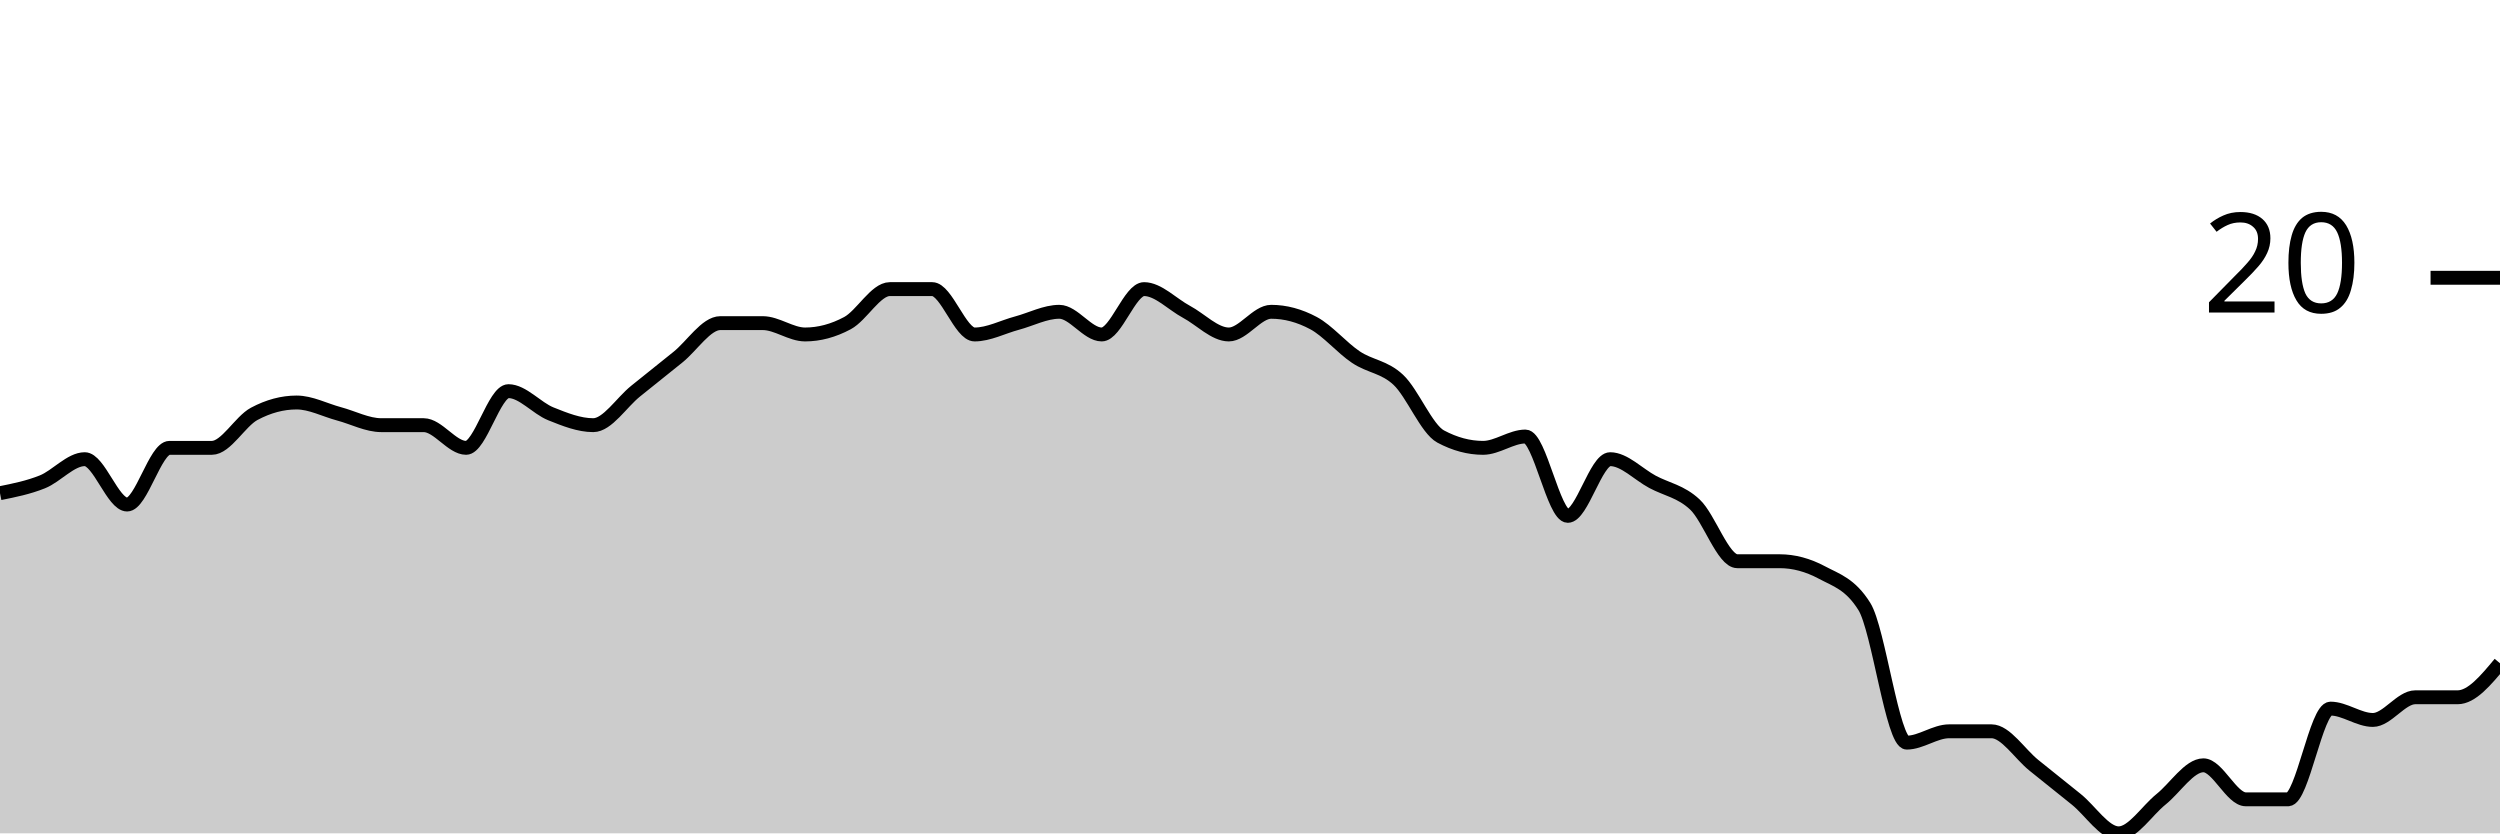
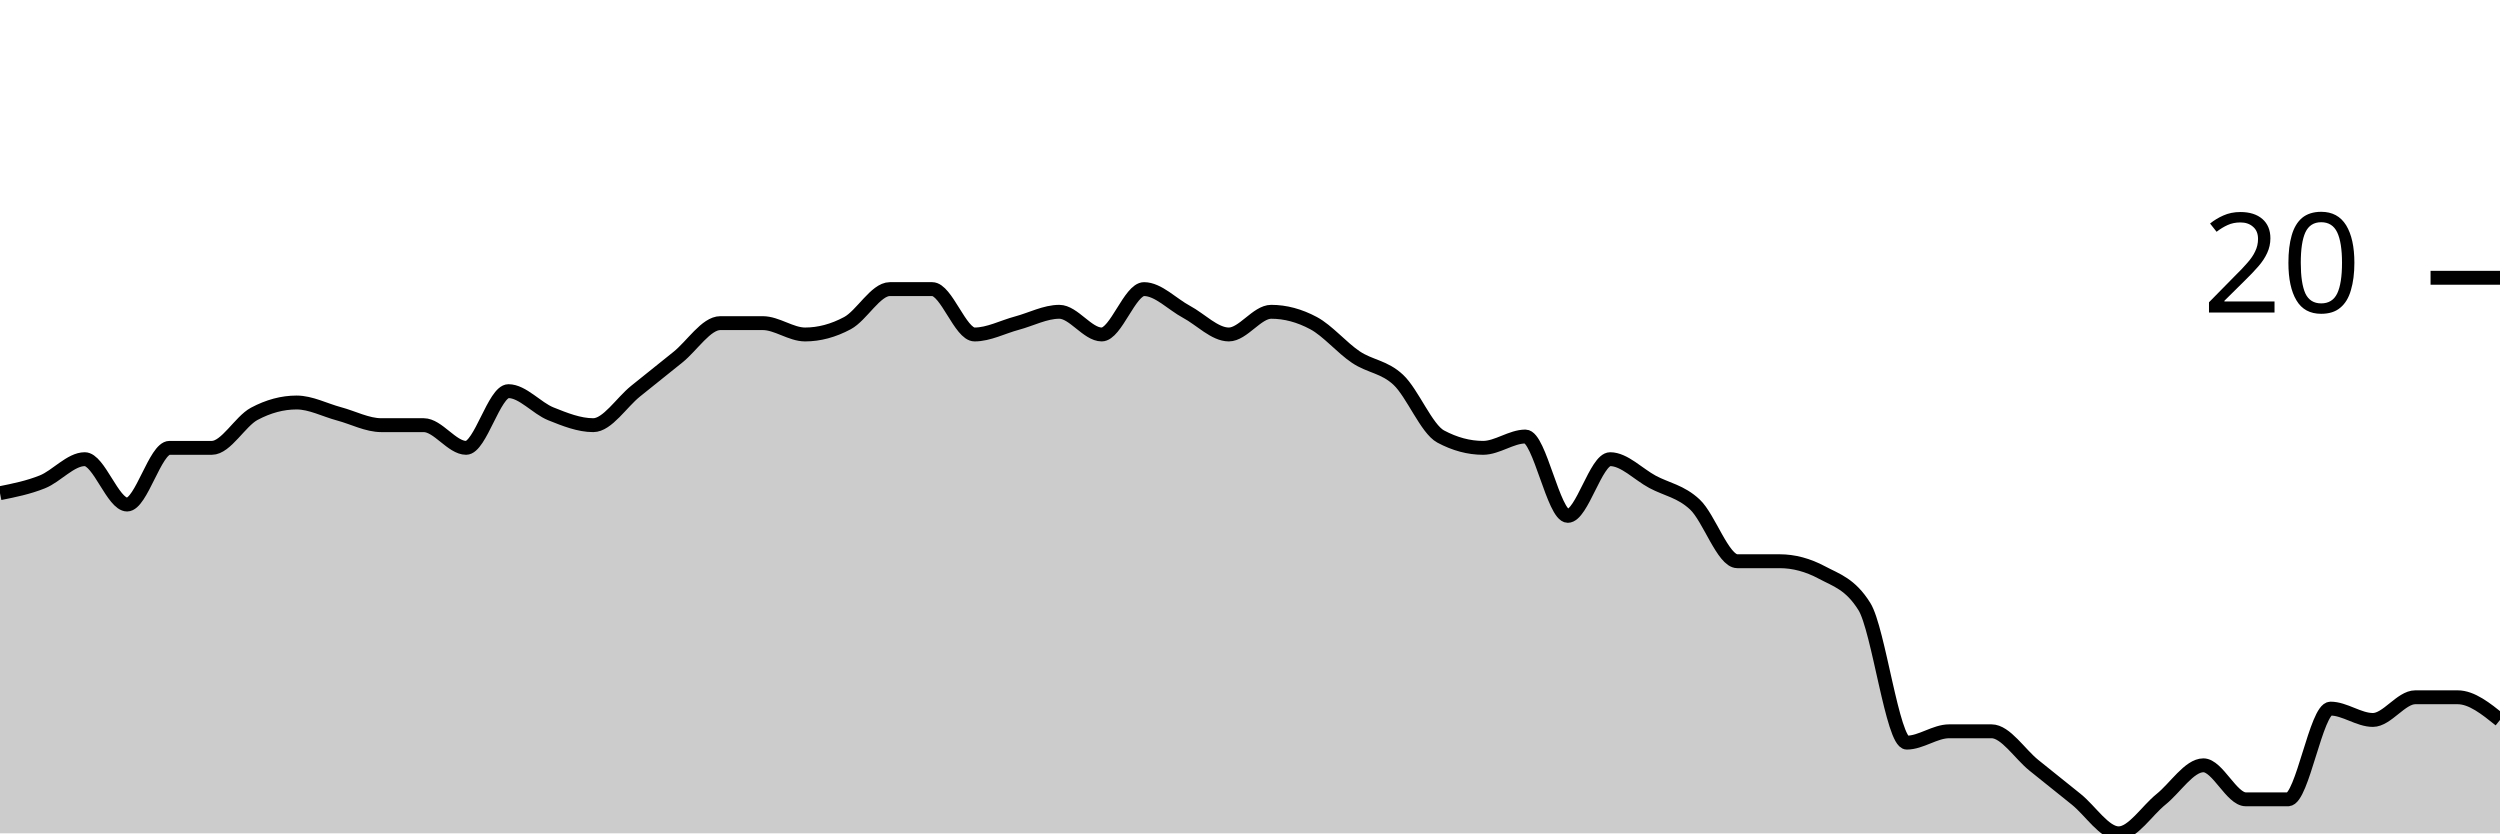
<svg xmlns="http://www.w3.org/2000/svg" viewBox="0 0 180 60">
  <g transform="translate(0,20)">
-     <path class="area" fill="rgba(0, 0, 0, 0.2)" d="M0,15.51C1.017,15.306,2.034,15.102,3.051,14.694C4.068,14.286,5.085,13.061,6.102,13.061C7.119,13.061,8.136,16.327,9.153,16.327C10.169,16.327,11.186,12.245,12.203,12.245C13.22,12.245,14.237,12.245,15.254,12.245C16.271,12.245,17.288,10.34,18.305,9.796C19.322,9.252,20.339,8.98,21.356,8.98C22.373,8.98,23.39,9.524,24.407,9.796C25.424,10.068,26.441,10.612,27.458,10.612C28.475,10.612,29.492,10.612,30.508,10.612C31.525,10.612,32.542,12.245,33.559,12.245C34.576,12.245,35.593,8.163,36.61,8.163C37.627,8.163,38.644,9.388,39.661,9.796C40.678,10.204,41.695,10.612,42.712,10.612C43.729,10.612,44.746,8.98,45.763,8.163C46.78,7.347,47.797,6.531,48.814,5.714C49.831,4.898,50.847,3.265,51.864,3.265C52.881,3.265,53.898,3.265,54.915,3.265C55.932,3.265,56.949,4.082,57.966,4.082C58.983,4.082,60,3.81,61.017,3.265C62.034,2.721,63.051,0.816,64.068,0.816C65.085,0.816,66.102,0.816,67.119,0.816C68.136,0.816,69.153,4.082,70.169,4.082C71.186,4.082,72.203,3.537,73.22,3.265C74.237,2.993,75.254,2.449,76.271,2.449C77.288,2.449,78.305,4.082,79.322,4.082C80.339,4.082,81.356,0.816,82.373,0.816C83.39,0.816,84.407,1.905,85.424,2.449C86.441,2.993,87.458,4.082,88.475,4.082C89.492,4.082,90.508,2.449,91.525,2.449C92.542,2.449,93.559,2.721,94.576,3.265C95.593,3.81,96.61,5.034,97.627,5.714C98.644,6.395,99.661,6.395,100.678,7.347C101.695,8.299,102.712,10.884,103.729,11.429C104.746,11.973,105.763,12.245,106.78,12.245C107.797,12.245,108.814,11.429,109.831,11.429C110.847,11.429,111.864,17.143,112.881,17.143C113.898,17.143,114.915,13.061,115.932,13.061C116.949,13.061,117.966,14.15,118.983,14.694C120,15.238,121.017,15.374,122.034,16.327C123.051,17.279,124.068,20.408,125.085,20.408C126.102,20.408,127.119,20.408,128.136,20.408C129.153,20.408,130.169,20.68,131.186,21.224C132.203,21.769,133.22,22.041,134.237,23.673C135.254,25.306,136.271,33.469,137.288,33.469C138.305,33.469,139.322,32.653,140.339,32.653C141.356,32.653,142.373,32.653,143.39,32.653C144.407,32.653,145.424,34.286,146.441,35.102C147.458,35.918,148.475,36.735,149.492,37.551C150.508,38.367,151.525,40,152.542,40C153.559,40,154.576,38.367,155.593,37.551C156.61,36.735,157.627,35.102,158.644,35.102C159.661,35.102,160.678,37.551,161.695,37.551C162.712,37.551,163.729,37.551,164.746,37.551C165.763,37.551,166.78,31.02,167.797,31.02C168.814,31.02,169.831,31.837,170.847,31.837C171.864,31.837,172.881,30.204,173.898,30.204C174.915,30.204,175.932,30.204,176.949,30.204C177.966,30.204,178.983,28.98,180,27.755L180,40C178.983,40,177.966,40,176.949,40C175.932,40,174.915,40,173.898,40C172.881,40,171.864,40,170.847,40C169.831,40,168.814,40,167.797,40C166.78,40,165.763,40,164.746,40C163.729,40,162.712,40,161.695,40C160.678,40,159.661,40,158.644,40C157.627,40,156.61,40,155.593,40C154.576,40,153.559,40,152.542,40C151.525,40,150.508,40,149.492,40C148.475,40,147.458,40,146.441,40C145.424,40,144.407,40,143.39,40C142.373,40,141.356,40,140.339,40C139.322,40,138.305,40,137.288,40C136.271,40,135.254,40,134.237,40C133.22,40,132.203,40,131.186,40C130.169,40,129.153,40,128.136,40C127.119,40,126.102,40,125.085,40C124.068,40,123.051,40,122.034,40C121.017,40,120,40,118.983,40C117.966,40,116.949,40,115.932,40C114.915,40,113.898,40,112.881,40C111.864,40,110.847,40,109.831,40C108.814,40,107.797,40,106.78,40C105.763,40,104.746,40,103.729,40C102.712,40,101.695,40,100.678,40C99.661,40,98.644,40,97.627,40C96.61,40,95.593,40,94.576,40C93.559,40,92.542,40,91.525,40C90.508,40,89.492,40,88.475,40C87.458,40,86.441,40,85.424,40C84.407,40,83.39,40,82.373,40C81.356,40,80.339,40,79.322,40C78.305,40,77.288,40,76.271,40C75.254,40,74.237,40,73.22,40C72.203,40,71.186,40,70.169,40C69.153,40,68.136,40,67.119,40C66.102,40,65.085,40,64.068,40C63.051,40,62.034,40,61.017,40C60,40,58.983,40,57.966,40C56.949,40,55.932,40,54.915,40C53.898,40,52.881,40,51.864,40C50.847,40,49.831,40,48.814,40C47.797,40,46.78,40,45.763,40C44.746,40,43.729,40,42.712,40C41.695,40,40.678,40,39.661,40C38.644,40,37.627,40,36.61,40C35.593,40,34.576,40,33.559,40C32.542,40,31.525,40,30.508,40C29.492,40,28.475,40,27.458,40C26.441,40,25.424,40,24.407,40C23.39,40,22.373,40,21.356,40C20.339,40,19.322,40,18.305,40C17.288,40,16.271,40,15.254,40C14.237,40,13.22,40,12.203,40C11.186,40,10.169,40,9.153,40C8.136,40,7.119,40,6.102,40C5.085,40,4.068,40,3.051,40C2.034,40,1.017,40,0,40Z" />
-     <path class="line" stroke="black" fill="none" d="M0,15.51C1.017,15.306,2.034,15.102,3.051,14.694C4.068,14.286,5.085,13.061,6.102,13.061C7.119,13.061,8.136,16.327,9.153,16.327C10.169,16.327,11.186,12.245,12.203,12.245C13.22,12.245,14.237,12.245,15.254,12.245C16.271,12.245,17.288,10.34,18.305,9.796C19.322,9.252,20.339,8.98,21.356,8.98C22.373,8.98,23.39,9.524,24.407,9.796C25.424,10.068,26.441,10.612,27.458,10.612C28.475,10.612,29.492,10.612,30.508,10.612C31.525,10.612,32.542,12.245,33.559,12.245C34.576,12.245,35.593,8.163,36.61,8.163C37.627,8.163,38.644,9.388,39.661,9.796C40.678,10.204,41.695,10.612,42.712,10.612C43.729,10.612,44.746,8.98,45.763,8.163C46.78,7.347,47.797,6.531,48.814,5.714C49.831,4.898,50.847,3.265,51.864,3.265C52.881,3.265,53.898,3.265,54.915,3.265C55.932,3.265,56.949,4.082,57.966,4.082C58.983,4.082,60,3.81,61.017,3.265C62.034,2.721,63.051,0.816,64.068,0.816C65.085,0.816,66.102,0.816,67.119,0.816C68.136,0.816,69.153,4.082,70.169,4.082C71.186,4.082,72.203,3.537,73.22,3.265C74.237,2.993,75.254,2.449,76.271,2.449C77.288,2.449,78.305,4.082,79.322,4.082C80.339,4.082,81.356,0.816,82.373,0.816C83.39,0.816,84.407,1.905,85.424,2.449C86.441,2.993,87.458,4.082,88.475,4.082C89.492,4.082,90.508,2.449,91.525,2.449C92.542,2.449,93.559,2.721,94.576,3.265C95.593,3.81,96.61,5.034,97.627,5.714C98.644,6.395,99.661,6.395,100.678,7.347C101.695,8.299,102.712,10.884,103.729,11.429C104.746,11.973,105.763,12.245,106.78,12.245C107.797,12.245,108.814,11.429,109.831,11.429C110.847,11.429,111.864,17.143,112.881,17.143C113.898,17.143,114.915,13.061,115.932,13.061C116.949,13.061,117.966,14.15,118.983,14.694C120,15.238,121.017,15.374,122.034,16.327C123.051,17.279,124.068,20.408,125.085,20.408C126.102,20.408,127.119,20.408,128.136,20.408C129.153,20.408,130.169,20.68,131.186,21.224C132.203,21.769,133.22,22.041,134.237,23.673C135.254,25.306,136.271,33.469,137.288,33.469C138.305,33.469,139.322,32.653,140.339,32.653C141.356,32.653,142.373,32.653,143.39,32.653C144.407,32.653,145.424,34.286,146.441,35.102C147.458,35.918,148.475,36.735,149.492,37.551C150.508,38.367,151.525,40,152.542,40C153.559,40,154.576,38.367,155.593,37.551C156.61,36.735,157.627,35.102,158.644,35.102C159.661,35.102,160.678,37.551,161.695,37.551C162.712,37.551,163.729,37.551,164.746,37.551C165.763,37.551,166.78,31.02,167.797,31.02C168.814,31.02,169.831,31.837,170.847,31.837C171.864,31.837,172.881,30.204,173.898,30.204C174.915,30.204,175.932,30.204,176.949,30.204C177.966,30.204,178.983,28.98,180,27.755" />
+     <path class="area" fill="rgba(0, 0, 0, 0.2)" d="M0,15.51C1.017,15.306,2.034,15.102,3.051,14.694C4.068,14.286,5.085,13.061,6.102,13.061C7.119,13.061,8.136,16.327,9.153,16.327C10.169,16.327,11.186,12.245,12.203,12.245C13.22,12.245,14.237,12.245,15.254,12.245C16.271,12.245,17.288,10.34,18.305,9.796C19.322,9.252,20.339,8.98,21.356,8.98C22.373,8.98,23.39,9.524,24.407,9.796C25.424,10.068,26.441,10.612,27.458,10.612C28.475,10.612,29.492,10.612,30.508,10.612C31.525,10.612,32.542,12.245,33.559,12.245C34.576,12.245,35.593,8.163,36.61,8.163C37.627,8.163,38.644,9.388,39.661,9.796C40.678,10.204,41.695,10.612,42.712,10.612C43.729,10.612,44.746,8.98,45.763,8.163C46.78,7.347,47.797,6.531,48.814,5.714C49.831,4.898,50.847,3.265,51.864,3.265C52.881,3.265,53.898,3.265,54.915,3.265C55.932,3.265,56.949,4.082,57.966,4.082C58.983,4.082,60,3.81,61.017,3.265C62.034,2.721,63.051,0.816,64.068,0.816C65.085,0.816,66.102,0.816,67.119,0.816C68.136,0.816,69.153,4.082,70.169,4.082C71.186,4.082,72.203,3.537,73.22,3.265C74.237,2.993,75.254,2.449,76.271,2.449C77.288,2.449,78.305,4.082,79.322,4.082C80.339,4.082,81.356,0.816,82.373,0.816C83.39,0.816,84.407,1.905,85.424,2.449C86.441,2.993,87.458,4.082,88.475,4.082C89.492,4.082,90.508,2.449,91.525,2.449C92.542,2.449,93.559,2.721,94.576,3.265C95.593,3.81,96.61,5.034,97.627,5.714C98.644,6.395,99.661,6.395,100.678,7.347C101.695,8.299,102.712,10.884,103.729,11.429C104.746,11.973,105.763,12.245,106.78,12.245C107.797,12.245,108.814,11.429,109.831,11.429C110.847,11.429,111.864,17.143,112.881,17.143C113.898,17.143,114.915,13.061,115.932,13.061C116.949,13.061,117.966,14.15,118.983,14.694C120,15.238,121.017,15.374,122.034,16.327C123.051,17.279,124.068,20.408,125.085,20.408C126.102,20.408,127.119,20.408,128.136,20.408C129.153,20.408,130.169,20.68,131.186,21.224C132.203,21.769,133.22,22.041,134.237,23.673C135.254,25.306,136.271,33.469,137.288,33.469C138.305,33.469,139.322,32.653,140.339,32.653C141.356,32.653,142.373,32.653,143.39,32.653C144.407,32.653,145.424,34.286,146.441,35.102C147.458,35.918,148.475,36.735,149.492,37.551C150.508,38.367,151.525,40,152.542,40C153.559,40,154.576,38.367,155.593,37.551C156.61,36.735,157.627,35.102,158.644,35.102C159.661,35.102,160.678,37.551,161.695,37.551C162.712,37.551,163.729,37.551,164.746,37.551C165.763,37.551,166.78,31.02,167.797,31.02C168.814,31.02,169.831,31.837,170.847,31.837C171.864,31.837,172.881,30.204,173.898,30.204C174.915,30.204,175.932,30.204,176.949,30.204C177.966,30.204,178.983,31.02,180,31.837L180,40C178.983,40,177.966,40,176.949,40C175.932,40,174.915,40,173.898,40C172.881,40,171.864,40,170.847,40C169.831,40,168.814,40,167.797,40C166.78,40,165.763,40,164.746,40C163.729,40,162.712,40,161.695,40C160.678,40,159.661,40,158.644,40C157.627,40,156.61,40,155.593,40C154.576,40,153.559,40,152.542,40C151.525,40,150.508,40,149.492,40C148.475,40,147.458,40,146.441,40C145.424,40,144.407,40,143.39,40C142.373,40,141.356,40,140.339,40C139.322,40,138.305,40,137.288,40C136.271,40,135.254,40,134.237,40C133.22,40,132.203,40,131.186,40C130.169,40,129.153,40,128.136,40C127.119,40,126.102,40,125.085,40C124.068,40,123.051,40,122.034,40C121.017,40,120,40,118.983,40C117.966,40,116.949,40,115.932,40C114.915,40,113.898,40,112.881,40C111.864,40,110.847,40,109.831,40C108.814,40,107.797,40,106.78,40C105.763,40,104.746,40,103.729,40C102.712,40,101.695,40,100.678,40C99.661,40,98.644,40,97.627,40C96.61,40,95.593,40,94.576,40C93.559,40,92.542,40,91.525,40C90.508,40,89.492,40,88.475,40C87.458,40,86.441,40,85.424,40C84.407,40,83.39,40,82.373,40C81.356,40,80.339,40,79.322,40C78.305,40,77.288,40,76.271,40C75.254,40,74.237,40,73.22,40C72.203,40,71.186,40,70.169,40C69.153,40,68.136,40,67.119,40C66.102,40,65.085,40,64.068,40C63.051,40,62.034,40,61.017,40C60,40,58.983,40,57.966,40C56.949,40,55.932,40,54.915,40C53.898,40,52.881,40,51.864,40C50.847,40,49.831,40,48.814,40C47.797,40,46.78,40,45.763,40C44.746,40,43.729,40,42.712,40C41.695,40,40.678,40,39.661,40C38.644,40,37.627,40,36.61,40C35.593,40,34.576,40,33.559,40C32.542,40,31.525,40,30.508,40C29.492,40,28.475,40,27.458,40C26.441,40,25.424,40,24.407,40C23.39,40,22.373,40,21.356,40C20.339,40,19.322,40,18.305,40C17.288,40,16.271,40,15.254,40C14.237,40,13.22,40,12.203,40C11.186,40,10.169,40,9.153,40C8.136,40,7.119,40,6.102,40C5.085,40,4.068,40,3.051,40C2.034,40,1.017,40,0,40Z" />
+     <path class="line" stroke="black" fill="none" d="M0,15.51C1.017,15.306,2.034,15.102,3.051,14.694C4.068,14.286,5.085,13.061,6.102,13.061C7.119,13.061,8.136,16.327,9.153,16.327C10.169,16.327,11.186,12.245,12.203,12.245C13.22,12.245,14.237,12.245,15.254,12.245C16.271,12.245,17.288,10.34,18.305,9.796C19.322,9.252,20.339,8.98,21.356,8.98C22.373,8.98,23.39,9.524,24.407,9.796C25.424,10.068,26.441,10.612,27.458,10.612C28.475,10.612,29.492,10.612,30.508,10.612C31.525,10.612,32.542,12.245,33.559,12.245C34.576,12.245,35.593,8.163,36.61,8.163C37.627,8.163,38.644,9.388,39.661,9.796C40.678,10.204,41.695,10.612,42.712,10.612C43.729,10.612,44.746,8.98,45.763,8.163C46.78,7.347,47.797,6.531,48.814,5.714C49.831,4.898,50.847,3.265,51.864,3.265C52.881,3.265,53.898,3.265,54.915,3.265C55.932,3.265,56.949,4.082,57.966,4.082C58.983,4.082,60,3.81,61.017,3.265C62.034,2.721,63.051,0.816,64.068,0.816C65.085,0.816,66.102,0.816,67.119,0.816C68.136,0.816,69.153,4.082,70.169,4.082C71.186,4.082,72.203,3.537,73.22,3.265C74.237,2.993,75.254,2.449,76.271,2.449C77.288,2.449,78.305,4.082,79.322,4.082C80.339,4.082,81.356,0.816,82.373,0.816C83.39,0.816,84.407,1.905,85.424,2.449C86.441,2.993,87.458,4.082,88.475,4.082C89.492,4.082,90.508,2.449,91.525,2.449C92.542,2.449,93.559,2.721,94.576,3.265C95.593,3.81,96.61,5.034,97.627,5.714C98.644,6.395,99.661,6.395,100.678,7.347C101.695,8.299,102.712,10.884,103.729,11.429C104.746,11.973,105.763,12.245,106.78,12.245C107.797,12.245,108.814,11.429,109.831,11.429C110.847,11.429,111.864,17.143,112.881,17.143C113.898,17.143,114.915,13.061,115.932,13.061C116.949,13.061,117.966,14.15,118.983,14.694C120,15.238,121.017,15.374,122.034,16.327C123.051,17.279,124.068,20.408,125.085,20.408C126.102,20.408,127.119,20.408,128.136,20.408C129.153,20.408,130.169,20.68,131.186,21.224C132.203,21.769,133.22,22.041,134.237,23.673C135.254,25.306,136.271,33.469,137.288,33.469C138.305,33.469,139.322,32.653,140.339,32.653C141.356,32.653,142.373,32.653,143.39,32.653C144.407,32.653,145.424,34.286,146.441,35.102C147.458,35.918,148.475,36.735,149.492,37.551C150.508,38.367,151.525,40,152.542,40C153.559,40,154.576,38.367,155.593,37.551C156.61,36.735,157.627,35.102,158.644,35.102C159.661,35.102,160.678,37.551,161.695,37.551C162.712,37.551,163.729,37.551,164.746,37.551C165.763,37.551,166.78,31.02,167.797,31.02C168.814,31.02,169.831,31.837,170.847,31.837C171.864,31.837,172.881,30.204,173.898,30.204C174.915,30.204,175.932,30.204,176.949,30.204C177.966,30.204,178.983,31.02,180,31.837" />
    <path class="axis-ceiling" stroke-width="1" stroke="black" fill="none" d="M175,0L180,0" />
    <text class="axis-ceiling-label" font-family="sans-serif" text-anchor="end" font-size="10px" x="170" y="2.5">20</text>
  </g>
</svg>
